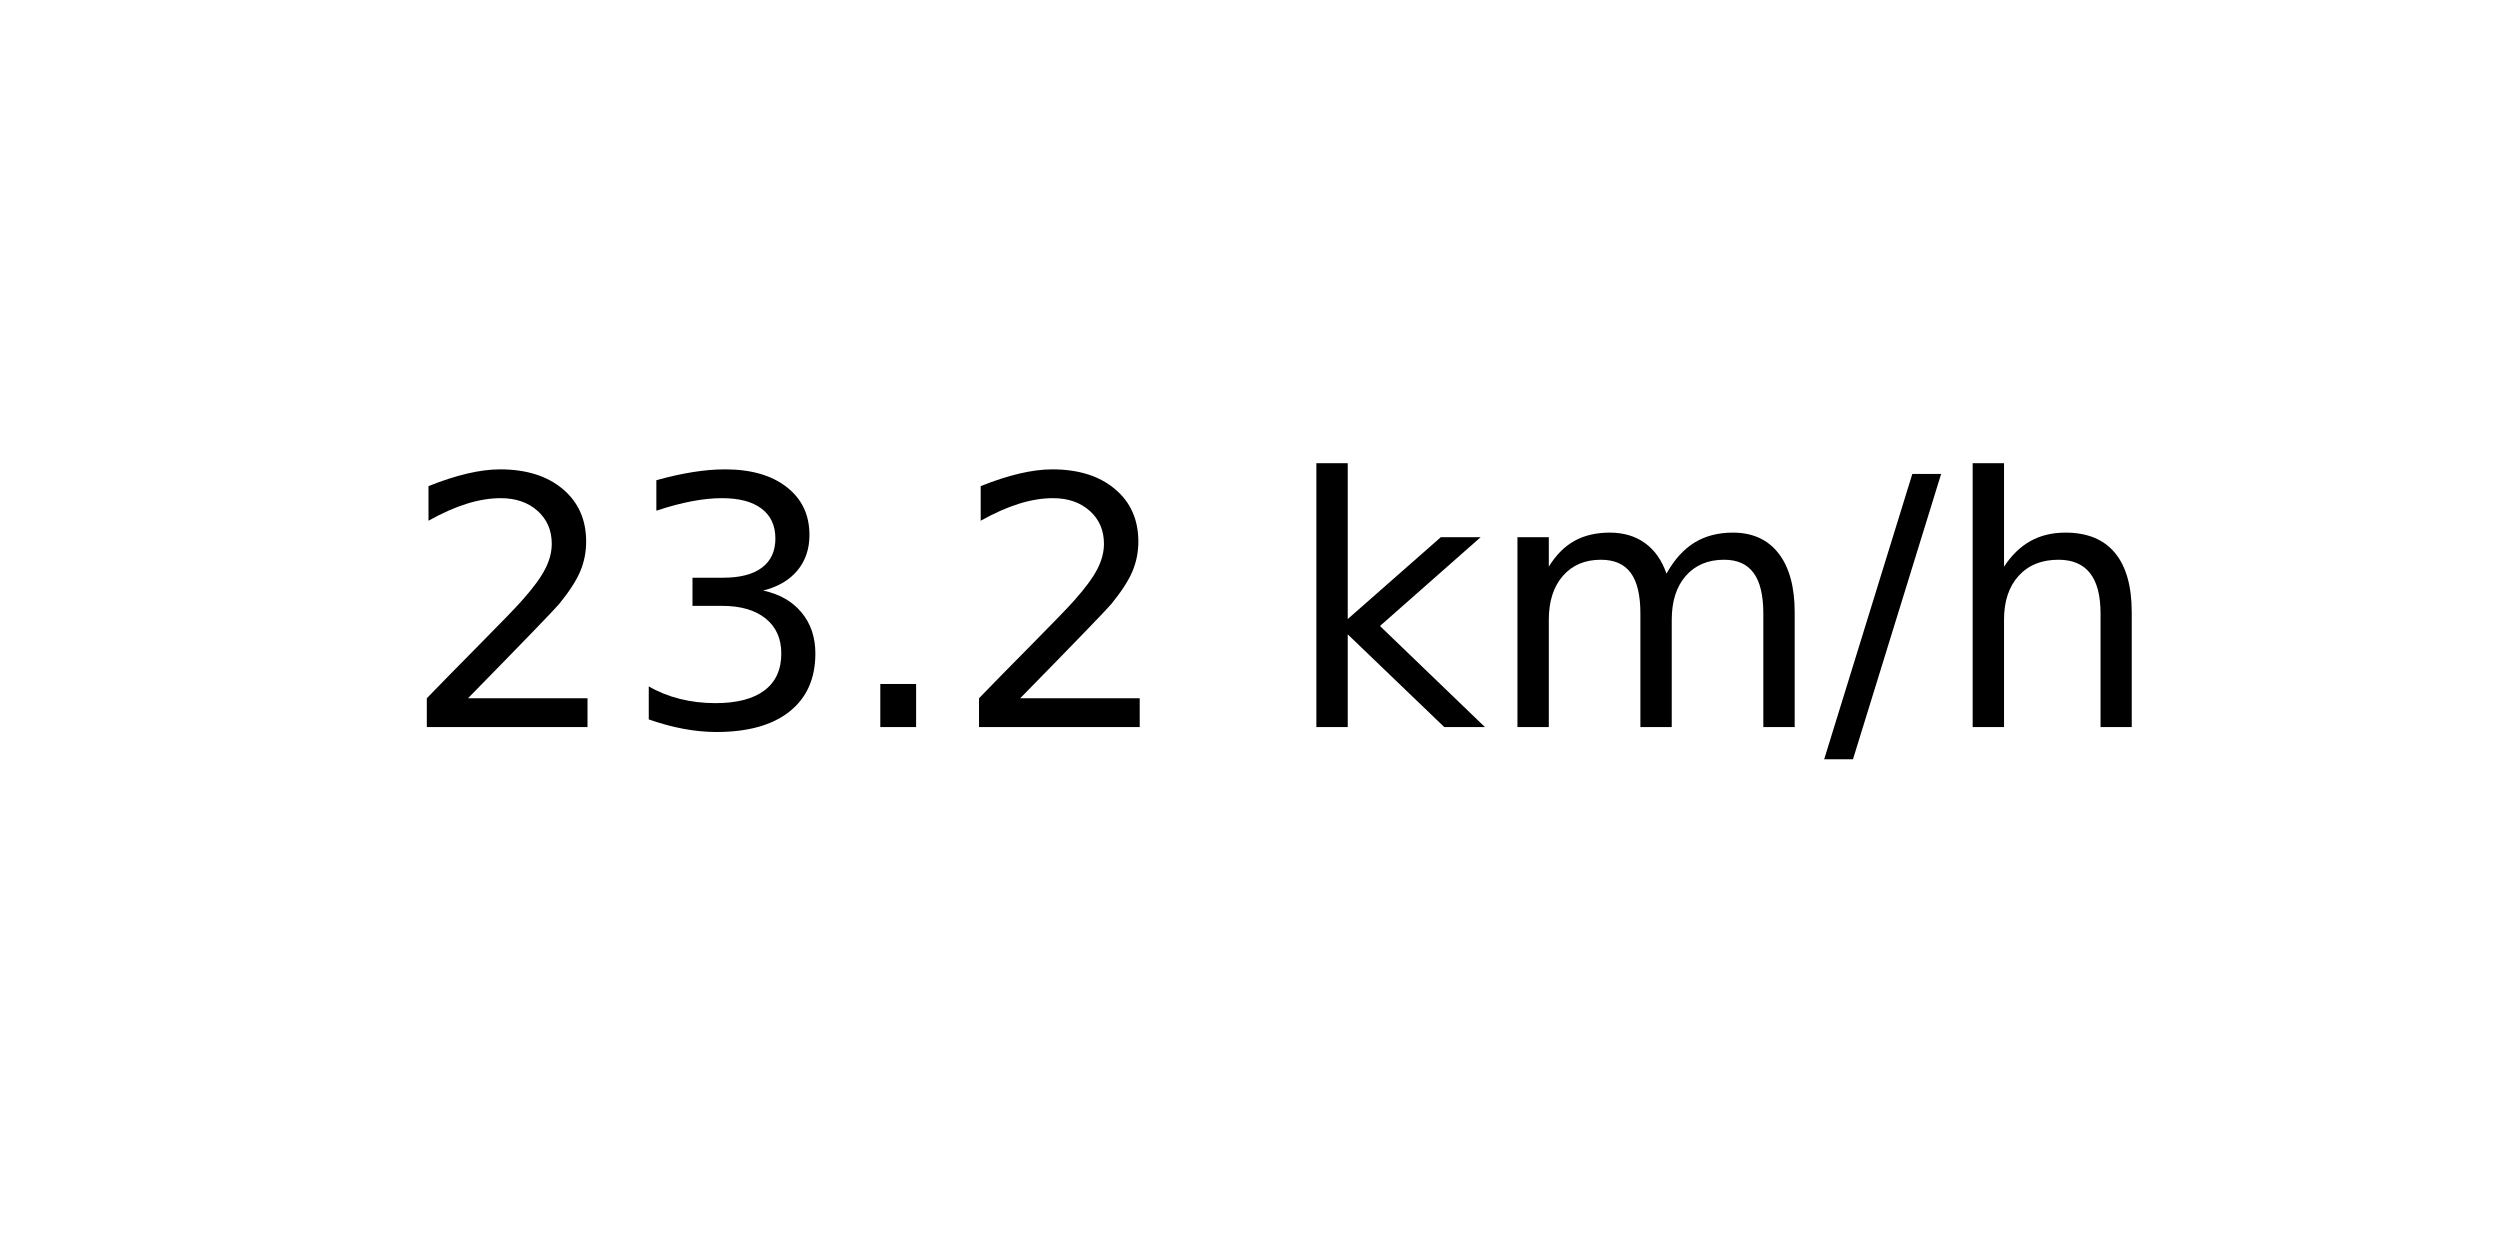
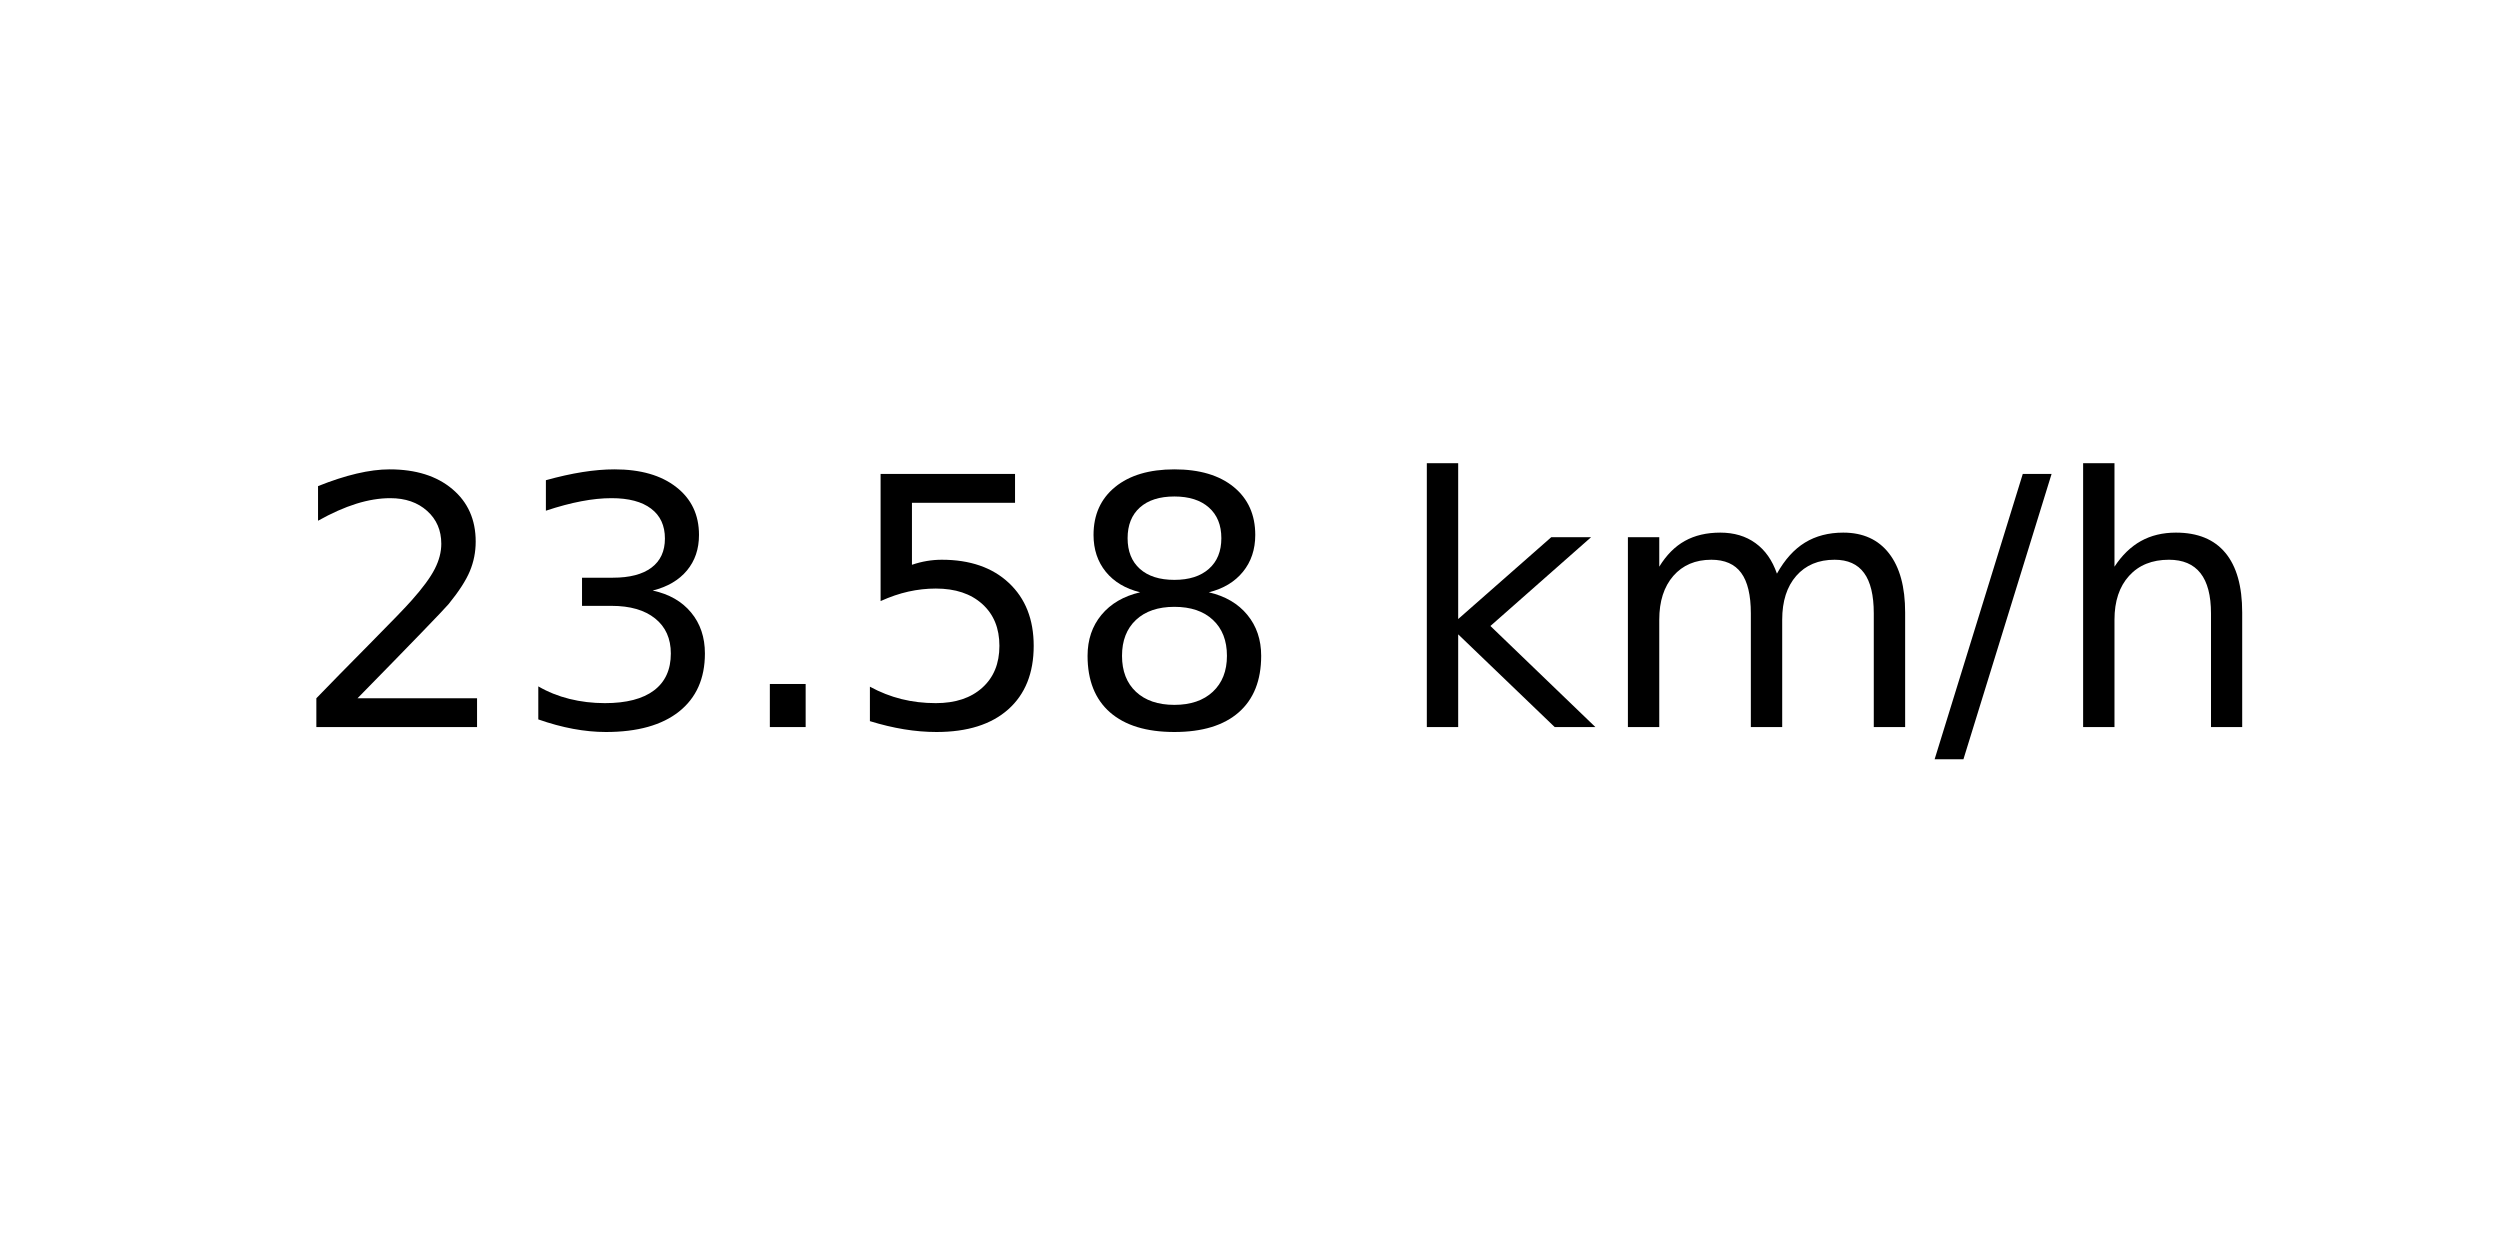
<svg xmlns="http://www.w3.org/2000/svg" xmlns:xlink="http://www.w3.org/1999/xlink" width="72pt" height="36pt" viewBox="0 0 72 36" version="1.1">
  <defs>
    <style type="text/css">*{stroke-linejoin: round; stroke-linecap: butt}</style>
  </defs>
  <g id="figure_1">
    <g id="axes_1">
      <g id="text_1">
-         <g transform="translate(11.55937 20.93937) scale(0.1 -0.1)">
+         <g transform="translate(8.378125 20.93937) scale(0.1 -0.1)">
          <defs>
            <path id="DejaVuSans-32" d="M 1228 531  L 3431 531  L 3431 0  L 469 0  L 469 531  Q 828 903 1448 1529  Q 2069 2156 2228 2338  Q 2531 2678 2651 2914  Q 2772 3150 2772 3378  Q 2772 3750 2511 3984  Q 2250 4219 1831 4219  Q 1534 4219 1204 4116  Q 875 4013 500 3803  L 500 4441  Q 881 4594 1212 4672  Q 1544 4750 1819 4750  Q 2544 4750 2975 4387  Q 3406 4025 3406 3419  Q 3406 3131 3298 2873  Q 3191 2616 2906 2266  Q 2828 2175 2409 1742  Q 1991 1309 1228 531  z " transform="scale(0.015625)" />
            <path id="DejaVuSans-33" d="M 2597 2516  Q 3050 2419 3304 2112  Q 3559 1806 3559 1356  Q 3559 666 3084 287  Q 2609 -91 1734 -91  Q 1441 -91 1130 -33  Q 819 25 488 141  L 488 750  Q 750 597 1062 519  Q 1375 441 1716 441  Q 2309 441 2620 675  Q 2931 909 2931 1356  Q 2931 1769 2642 2001  Q 2353 2234 1838 2234  L 1294 2234  L 1294 2753  L 1863 2753  Q 2328 2753 2575 2939  Q 2822 3125 2822 3475  Q 2822 3834 2567 4026  Q 2313 4219 1838 4219  Q 1578 4219 1281 4162  Q 984 4106 628 3988  L 628 4550  Q 988 4650 1302 4700  Q 1616 4750 1894 4750  Q 2613 4750 3031 4423  Q 3450 4097 3450 3541  Q 3450 3153 3228 2886  Q 3006 2619 2597 2516  z " transform="scale(0.015625)" />
            <path id="DejaVuSans-2e" d="M 684 794  L 1344 794  L 1344 0  L 684 0  L 684 794  z " transform="scale(0.015625)" />
+             <path id="DejaVuSans-35" d="M 691 4666  L 3169 4666  L 3169 4134  L 1269 4134  L 1269 2991  Q 1406 3038 1543 3061  Q 1681 3084 1819 3084  Q 2600 3084 3056 2656  Q 3513 2228 3513 1497  Q 3513 744 3044 326  Q 2575 -91 1722 -91  Q 1428 -91 1123 -41  Q 819 9 494 109  L 494 744  Q 775 591 1075 516  Q 1375 441 1709 441  Q 2250 441 2565 725  Q 2881 1009 2881 1497  Q 2881 1984 2565 2268  Q 2250 2553 1709 2553  Q 1456 2553 1204 2497  Q 953 2441 691 2322  L 691 4666  z " transform="scale(0.015625)" />
+             <path id="DejaVuSans-38" d="M 2034 2216  Q 1584 2216 1326 1975  Q 1069 1734 1069 1313  Q 1069 891 1326 650  Q 1584 409 2034 409  Q 2484 409 2743 651  Q 3003 894 3003 1313  Q 3003 1734 2745 1975  Q 2488 2216 2034 2216  z M 1403 2484  Q 997 2584 770 2862  Q 544 3141 544 3541  Q 544 4100 942 4425  Q 1341 4750 2034 4750  Q 2731 4750 3128 4425  Q 3525 4100 3525 3541  Q 3525 3141 3298 2862  Q 3072 2584 2669 2484  Q 3125 2378 3379 2068  Q 3634 1759 3634 1313  Q 3634 634 3220 271  Q 2806 -91 2034 -91  Q 1263 -91 848 271  Q 434 634 434 1313  Q 434 1759 690 2068  Q 947 2378 1403 2484  z M 1172 3481  Q 1172 3119 1398 2916  Q 1625 2713 2034 2713  Q 2441 2713 2670 2916  Q 2900 3119 2900 3481  Q 2900 3844 2670 4047  Q 2441 4250 2034 4250  Q 1625 4250 1398 4047  Q 1172 3844 1172 3481  z " transform="scale(0.015625)" />
            <path id="DejaVuSans-20" transform="scale(0.015625)" />
            <path id="DejaVuSans-6b" d="M 581 4863  L 1159 4863  L 1159 1991  L 2875 3500  L 3609 3500  L 1753 1863  L 3688 0  L 2938 0  L 1159 1709  L 1159 0  L 581 0  L 581 4863  z " transform="scale(0.015625)" />
            <path id="DejaVuSans-6d" d="M 3328 2828  Q 3544 3216 3844 3400  Q 4144 3584 4550 3584  Q 5097 3584 5394 3201  Q 5691 2819 5691 2113  L 5691 0  L 5113 0  L 5113 2094  Q 5113 2597 4934 2840  Q 4756 3084 4391 3084  Q 3944 3084 3684 2787  Q 3425 2491 3425 1978  L 3425 0  L 2847 0  L 2847 2094  Q 2847 2600 2669 2842  Q 2491 3084 2119 3084  Q 1678 3084 1418 2786  Q 1159 2488 1159 1978  L 1159 0  L 581 0  L 581 3500  L 1159 3500  L 1159 2956  Q 1356 3278 1631 3431  Q 1906 3584 2284 3584  Q 2666 3584 2933 3390  Q 3200 3197 3328 2828  z " transform="scale(0.015625)" />
            <path id="DejaVuSans-2f" d="M 1625 4666  L 2156 4666  L 531 -594  L 0 -594  L 1625 4666  z " transform="scale(0.015625)" />
            <path id="DejaVuSans-68" d="M 3513 2113  L 3513 0  L 2938 0  L 2938 2094  Q 2938 2591 2744 2837  Q 2550 3084 2163 3084  Q 1697 3084 1428 2787  Q 1159 2491 1159 1978  L 1159 0  L 581 0  L 581 4863  L 1159 4863  L 1159 2956  Q 1366 3272 1645 3428  Q 1925 3584 2291 3584  Q 2894 3584 3203 3211  Q 3513 2838 3513 2113  z " transform="scale(0.015625)" />
          </defs>
          <use xlink:href="#DejaVuSans-32" />
          <use xlink:href="#DejaVuSans-33" x="63.623" />
          <use xlink:href="#DejaVuSans-2e" x="127.246" />
-           <use xlink:href="#DejaVuSans-32" x="159.033" />
-           <use xlink:href="#DejaVuSans-20" x="222.656" />
-           <use xlink:href="#DejaVuSans-6b" x="254.443" />
-           <use xlink:href="#DejaVuSans-6d" x="312.354" />
-           <use xlink:href="#DejaVuSans-2f" x="409.766" />
-           <use xlink:href="#DejaVuSans-68" x="443.457" />
+           <use xlink:href="#DejaVuSans-35" x="159.033" />
+           <use xlink:href="#DejaVuSans-38" x="222.656" />
+           <use xlink:href="#DejaVuSans-20" x="286.279" />
+           <use xlink:href="#DejaVuSans-6b" x="318.066" />
+           <use xlink:href="#DejaVuSans-6d" x="375.977" />
+           <use xlink:href="#DejaVuSans-2f" x="473.389" />
+           <use xlink:href="#DejaVuSans-68" x="507.08" />
        </g>
      </g>
    </g>
  </g>
</svg>
